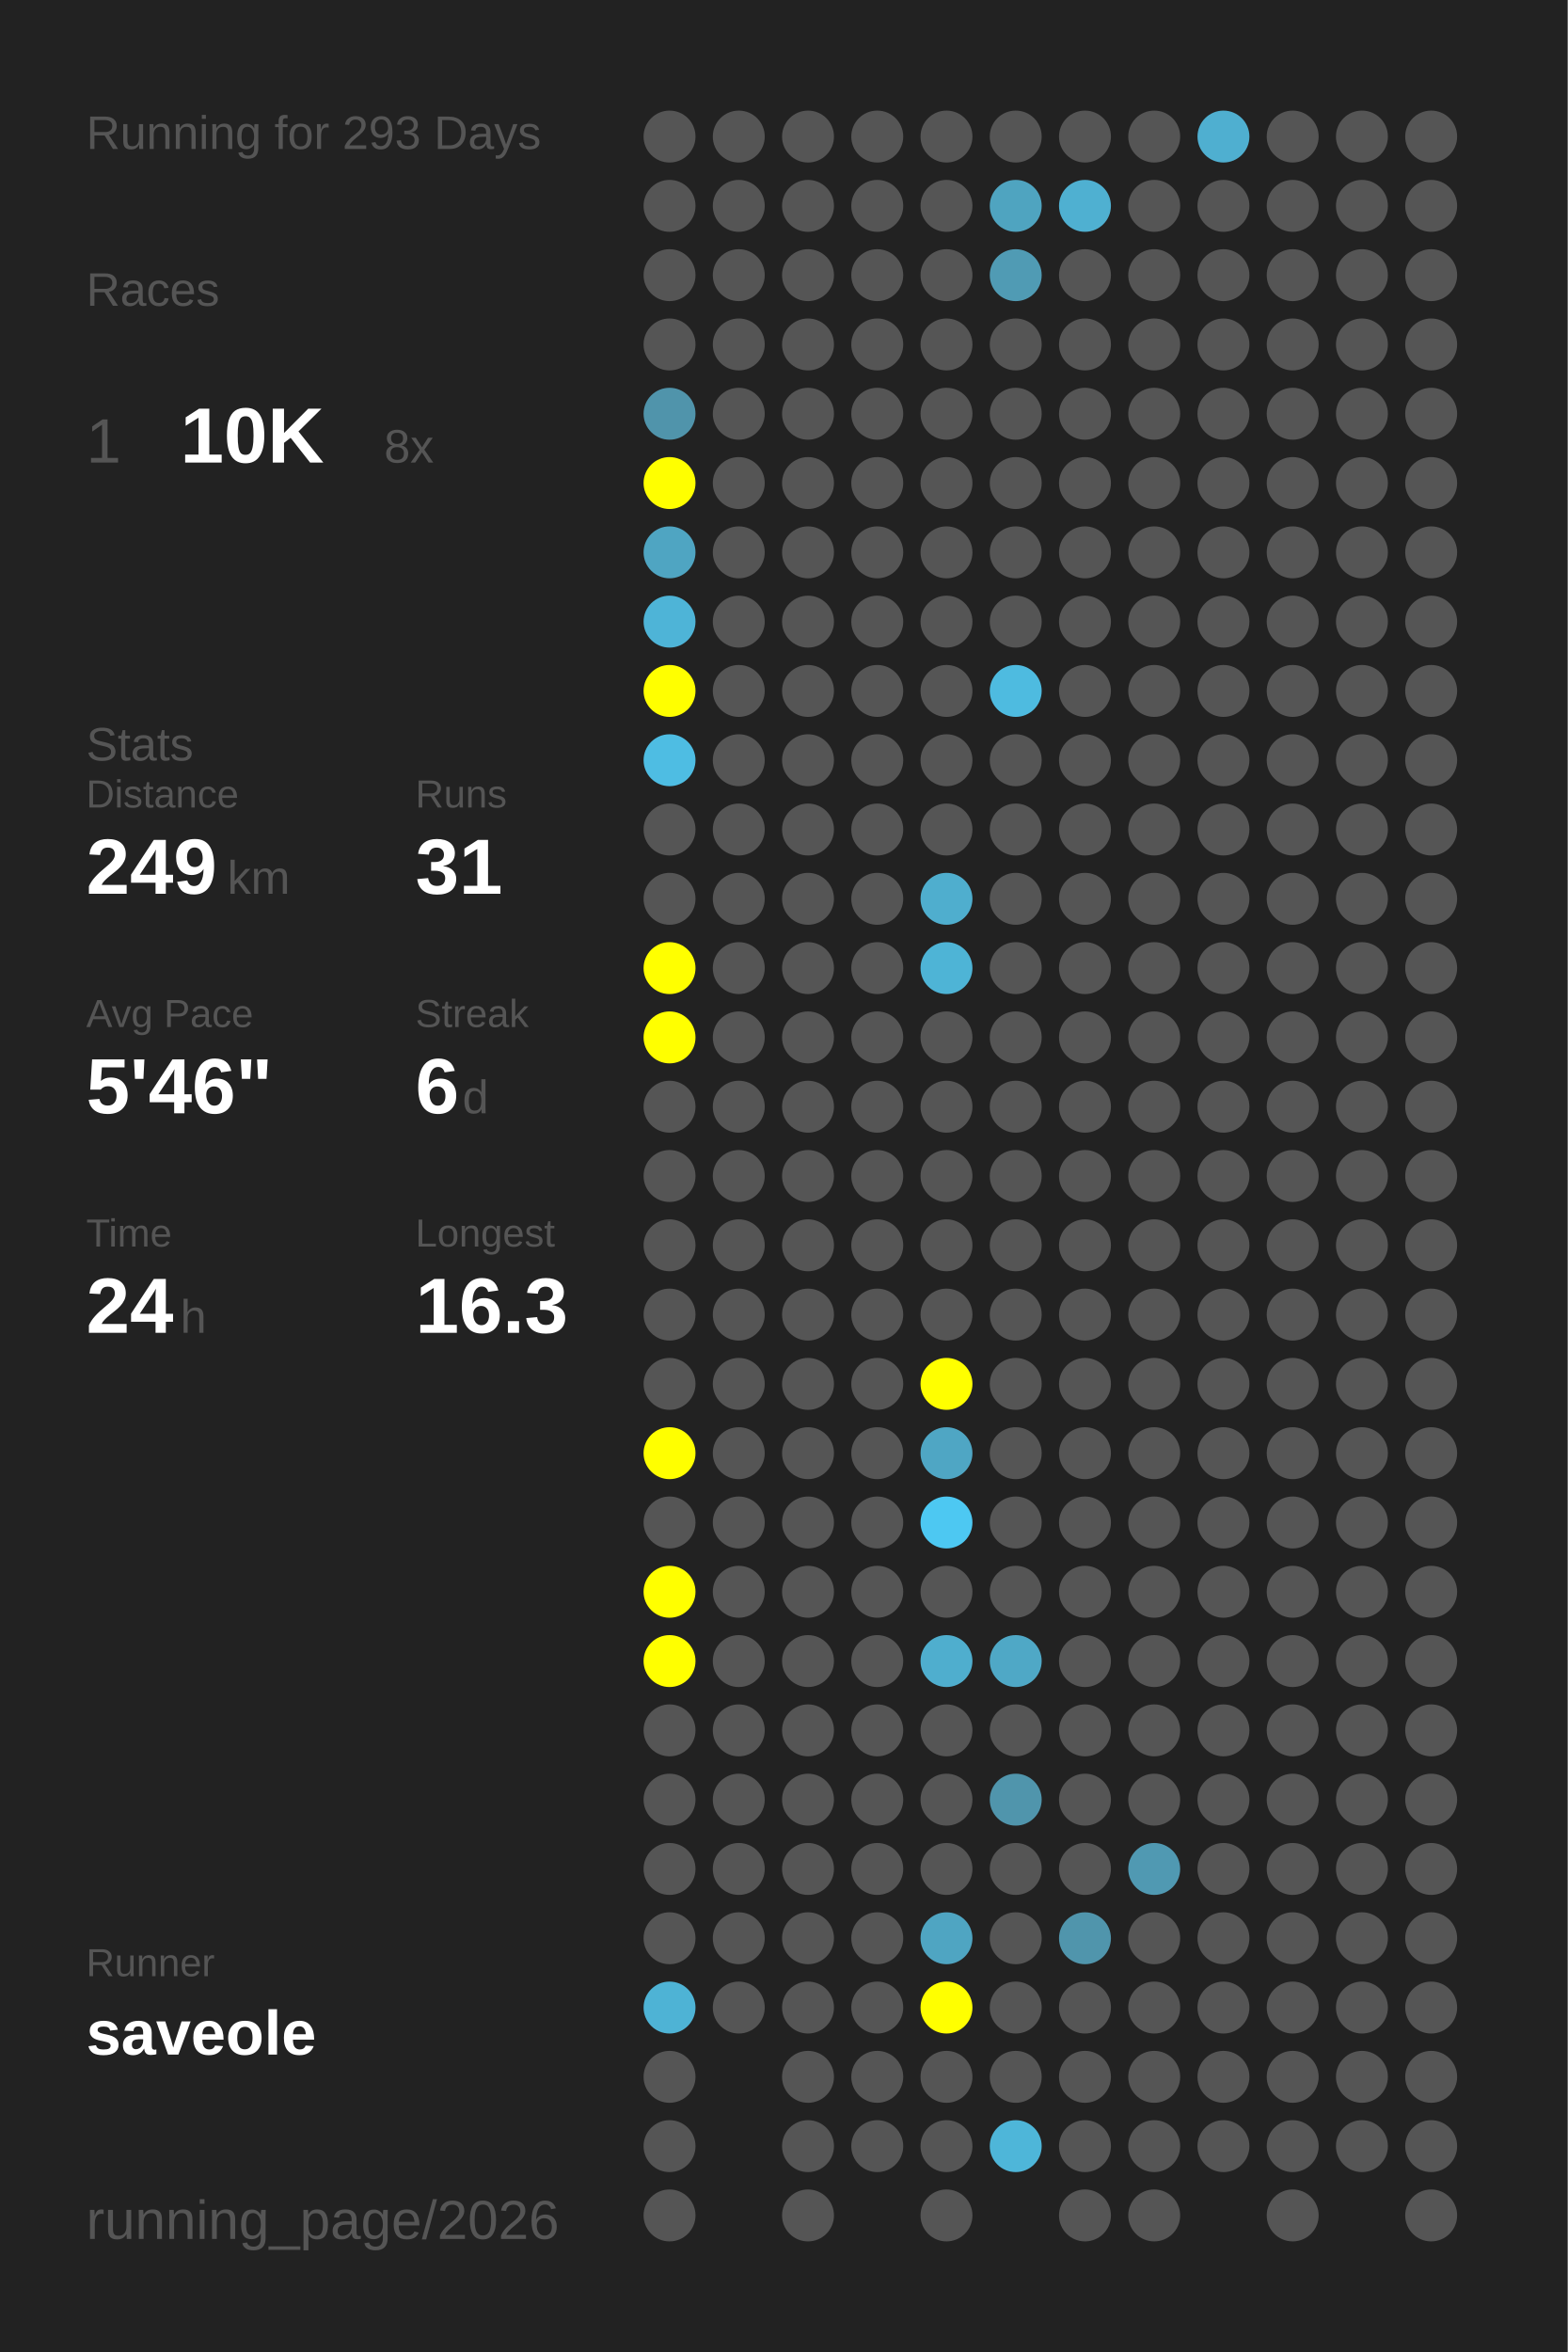
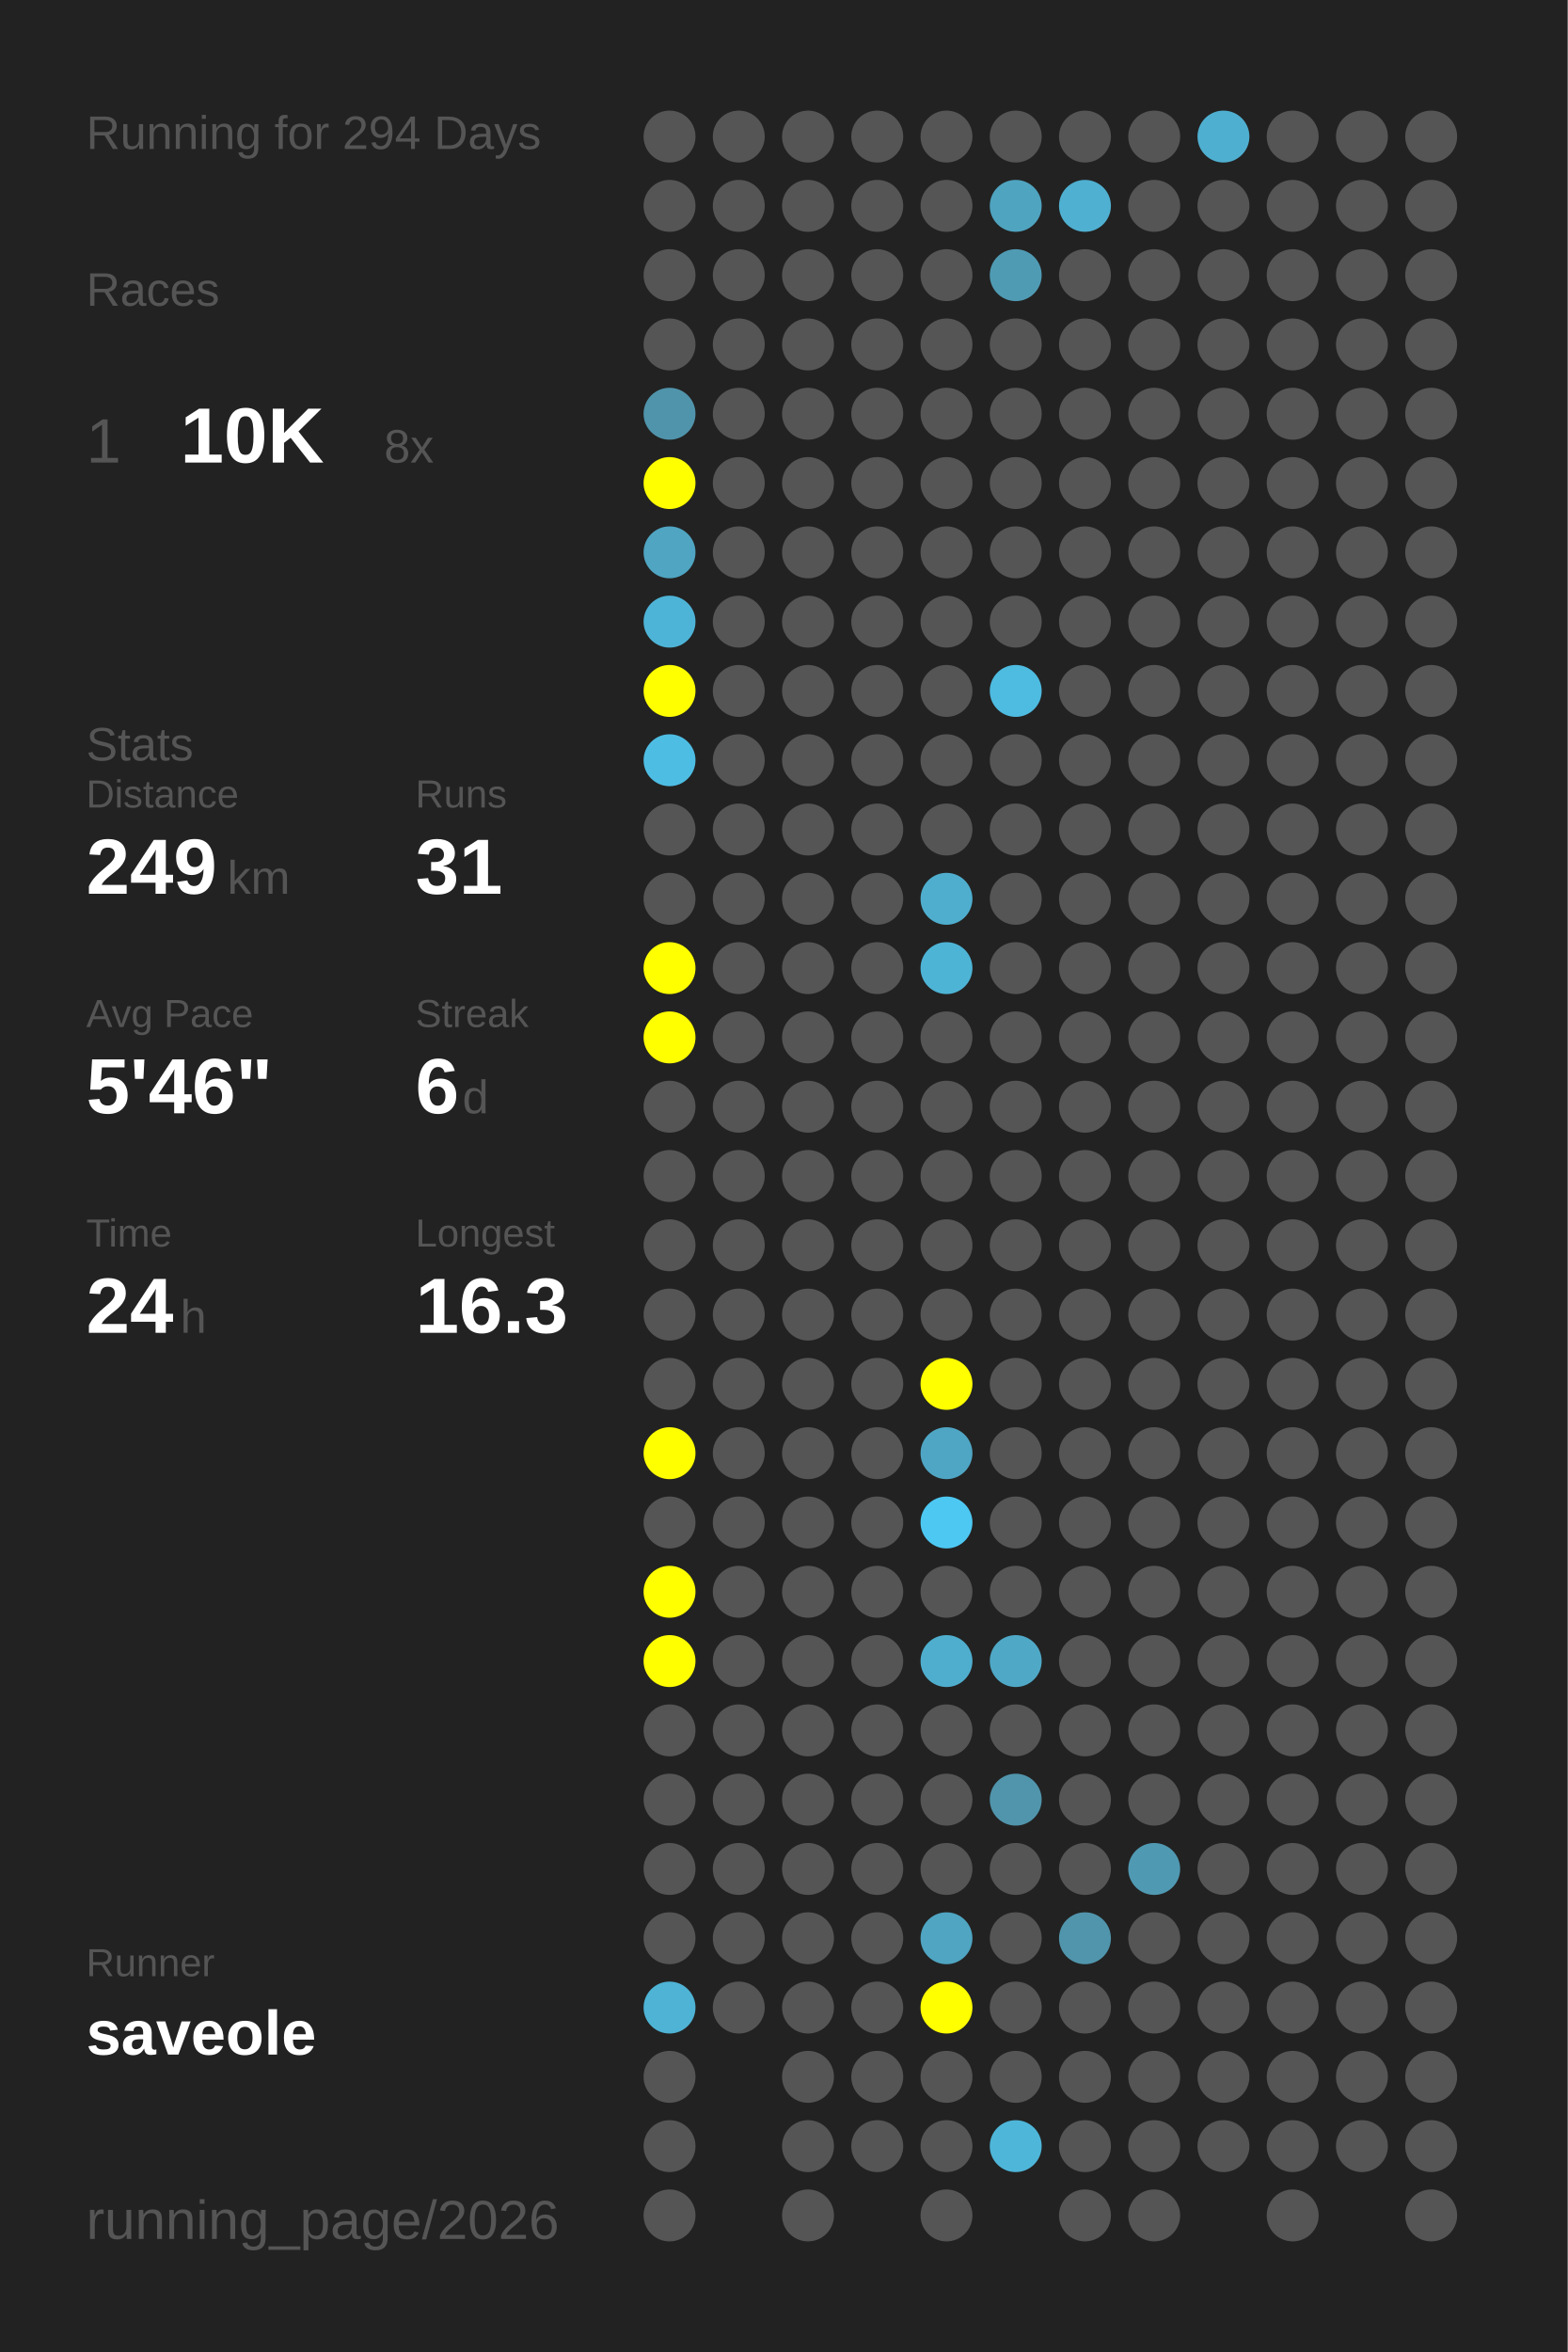
<svg xmlns="http://www.w3.org/2000/svg" baseProfile="full" height="300mm" version="1.1" viewBox="0,0,200,300" width="200mm">
  <defs />
  <rect fill="#222222" height="300" width="200" x="0" y="0" />
-   <text fill="#555555" style="font-size:6px; font-family:Arial;" x="11" y="19">Running for 293 Days</text>
+   <text fill="#555555" style="font-size:6px; font-family:Arial;" x="11" y="19">Running for 294 Days</text>
  <text fill="#555555" style="font-size:6px; font-family:Arial;" x="11" y="39">Races</text>
  <text fill="#555555" style="font-size:8px; font-family:Arial;" x="11" y="59">1</text>
  <text fill="#FFFFFF" style="font-size:10px; font-family:Arial; font-weight:bold;" x="23" y="59">10K</text>
  <text fill="#555555" style="font-size:6px; font-family:Arial;" x="49" y="59">8x</text>
  <text fill="#555555" style="font-size:6px; font-family:Arial;" x="11" y="97">Stats</text>
  <text fill="#555555" style="font-size:5px; font-family:Arial;" x="11" y="103">Distance</text>
  <text fill="#FFFFFF" style="font-size:10px; font-family:Arial; font-weight:bold;" x="11" y="114">249</text>
  <text fill="#555555" style="font-size:6px; font-family:Arial;" x="29" y="114">km</text>
  <text fill="#555555" style="font-size:5px; font-family:Arial;" x="53" y="103">Runs</text>
  <text fill="#FFFFFF" style="font-size:10px; font-family:Arial; font-weight:bold;" x="53" y="114">31</text>
  <text fill="#555555" style="font-size:5px; font-family:Arial;" x="11" y="131">Avg Pace</text>
  <text fill="#FFFFFF" style="font-size:10px; font-family:Arial; font-weight:bold;" x="11" y="142">5'46"</text>
  <text fill="#555555" style="font-size:5px; font-family:Arial;" x="53" y="131">Streak</text>
  <text fill="#FFFFFF" style="font-size:10px; font-family:Arial; font-weight:bold;" x="53" y="142">6</text>
  <text fill="#555555" style="font-size:6px; font-family:Arial;" x="59" y="142">d</text>
  <text fill="#555555" style="font-size:5px; font-family:Arial;" x="11" y="159">Time</text>
  <text fill="#FFFFFF" style="font-size:10px; font-family:Arial; font-weight:bold;" x="11" y="170">24</text>
  <text fill="#555555" style="font-size:6px; font-family:Arial;" x="23" y="170">h</text>
  <text fill="#555555" style="font-size:5px; font-family:Arial;" x="53" y="159">Longest</text>
  <text fill="#FFFFFF" style="font-size:10px; font-family:Arial; font-weight:bold;" x="53" y="170">16.3</text>
  <text fill="#555555" style="font-size:5px; font-family:Arial;" x="11" y="252.065">Runner</text>
  <text fill="#FFFFFF" style="font-size:8px; font-family:Arial; font-weight:bold;" x="11" y="262.065">saveole</text>
  <text fill="#555555" style="font-size:7px; font-family:Arial;" x="11" y="285.581">running_page/2026</text>
  <circle cx="85.417" cy="17.419" fill="#555555" r="3.312" />
  <circle cx="85.417" cy="26.258" fill="#555555" r="3.312" />
  <circle cx="85.417" cy="35.097" fill="#555555" r="3.312" />
  <circle cx="85.417" cy="43.935" fill="#555555" r="3.312" />
  <circle cx="85.417" cy="52.774" fill="#5094ab" r="3.312" />
  <circle cx="85.417" cy="61.613" fill="#FFFF00" r="3.312" />
  <circle cx="85.417" cy="70.452" fill="#4fa5c2" r="3.312" />
  <circle cx="85.417" cy="79.29" fill="#4eb4d7" r="3.312" />
  <circle cx="85.417" cy="88.129" fill="#FFFF00" r="3.312" />
  <circle cx="85.417" cy="96.968" fill="#4ebde3" r="3.312" />
  <circle cx="85.417" cy="105.806" fill="#555555" r="3.312" />
  <circle cx="85.417" cy="114.645" fill="#555555" r="3.312" />
  <circle cx="85.417" cy="123.484" fill="#FFFF00" r="3.312" />
  <circle cx="85.417" cy="132.323" fill="#FFFF00" r="3.312" />
  <circle cx="85.417" cy="141.161" fill="#555555" r="3.312" />
  <circle cx="85.417" cy="150" fill="#555555" r="3.312" />
  <circle cx="85.417" cy="158.839" fill="#555555" r="3.312" />
  <circle cx="85.417" cy="167.677" fill="#555555" r="3.312" />
  <circle cx="85.417" cy="176.516" fill="#555555" r="3.312" />
  <circle cx="85.417" cy="185.355" fill="#FFFF00" r="3.312" />
  <circle cx="85.417" cy="194.194" fill="#555555" r="3.312" />
  <circle cx="85.417" cy="203.032" fill="#FFFF00" r="3.312" />
  <circle cx="85.417" cy="211.871" fill="#FFFF00" r="3.312" />
  <circle cx="85.417" cy="220.71" fill="#555555" r="3.312" />
  <circle cx="85.417" cy="229.548" fill="#555555" r="3.312" />
  <circle cx="85.417" cy="238.387" fill="#555555" r="3.312" />
  <circle cx="85.417" cy="247.226" fill="#555555" r="3.312" />
  <circle cx="85.417" cy="256.065" fill="#4eb3d5" r="3.312" />
  <circle cx="85.417" cy="264.903" fill="#555555" r="3.312" />
  <circle cx="85.417" cy="273.742" fill="#555555" r="3.312" />
  <circle cx="85.417" cy="282.581" fill="#555555" r="3.312" />
  <circle cx="94.25" cy="17.419" fill="#555555" r="3.312" />
  <circle cx="94.25" cy="26.258" fill="#555555" r="3.312" />
  <circle cx="94.25" cy="35.097" fill="#555555" r="3.312" />
  <circle cx="94.25" cy="43.935" fill="#555555" r="3.312" />
  <circle cx="94.25" cy="52.774" fill="#555555" r="3.312" />
  <circle cx="94.25" cy="61.613" fill="#555555" r="3.312" />
  <circle cx="94.25" cy="70.452" fill="#555555" r="3.312" />
  <circle cx="94.25" cy="79.29" fill="#555555" r="3.312" />
  <circle cx="94.25" cy="88.129" fill="#555555" r="3.312" />
  <circle cx="94.25" cy="96.968" fill="#555555" r="3.312" />
  <circle cx="94.25" cy="105.806" fill="#555555" r="3.312" />
  <circle cx="94.25" cy="114.645" fill="#555555" r="3.312" />
  <circle cx="94.25" cy="123.484" fill="#555555" r="3.312" />
  <circle cx="94.25" cy="132.323" fill="#555555" r="3.312" />
  <circle cx="94.25" cy="141.161" fill="#555555" r="3.312" />
  <circle cx="94.25" cy="150" fill="#555555" r="3.312" />
  <circle cx="94.25" cy="158.839" fill="#555555" r="3.312" />
  <circle cx="94.25" cy="167.677" fill="#555555" r="3.312" />
  <circle cx="94.25" cy="176.516" fill="#555555" r="3.312" />
  <circle cx="94.25" cy="185.355" fill="#555555" r="3.312" />
  <circle cx="94.25" cy="194.194" fill="#555555" r="3.312" />
  <circle cx="94.25" cy="203.032" fill="#555555" r="3.312" />
  <circle cx="94.25" cy="211.871" fill="#555555" r="3.312" />
  <circle cx="94.25" cy="220.71" fill="#555555" r="3.312" />
  <circle cx="94.25" cy="229.548" fill="#555555" r="3.312" />
  <circle cx="94.25" cy="238.387" fill="#555555" r="3.312" />
  <circle cx="94.25" cy="247.226" fill="#555555" r="3.312" />
  <circle cx="94.25" cy="256.065" fill="#555555" r="3.312" />
  <circle cx="103.083" cy="17.419" fill="#555555" r="3.312" />
  <circle cx="103.083" cy="26.258" fill="#555555" r="3.312" />
  <circle cx="103.083" cy="35.097" fill="#555555" r="3.312" />
  <circle cx="103.083" cy="43.935" fill="#555555" r="3.312" />
  <circle cx="103.083" cy="52.774" fill="#555555" r="3.312" />
  <circle cx="103.083" cy="61.613" fill="#555555" r="3.312" />
  <circle cx="103.083" cy="70.452" fill="#555555" r="3.312" />
  <circle cx="103.083" cy="79.29" fill="#555555" r="3.312" />
  <circle cx="103.083" cy="88.129" fill="#555555" r="3.312" />
  <circle cx="103.083" cy="96.968" fill="#555555" r="3.312" />
  <circle cx="103.083" cy="105.806" fill="#555555" r="3.312" />
  <circle cx="103.083" cy="114.645" fill="#555555" r="3.312" />
  <circle cx="103.083" cy="123.484" fill="#555555" r="3.312" />
  <circle cx="103.083" cy="132.323" fill="#555555" r="3.312" />
  <circle cx="103.083" cy="141.161" fill="#555555" r="3.312" />
  <circle cx="103.083" cy="150" fill="#555555" r="3.312" />
  <circle cx="103.083" cy="158.839" fill="#555555" r="3.312" />
  <circle cx="103.083" cy="167.677" fill="#555555" r="3.312" />
  <circle cx="103.083" cy="176.516" fill="#555555" r="3.312" />
  <circle cx="103.083" cy="185.355" fill="#555555" r="3.312" />
  <circle cx="103.083" cy="194.194" fill="#555555" r="3.312" />
  <circle cx="103.083" cy="203.032" fill="#555555" r="3.312" />
  <circle cx="103.083" cy="211.871" fill="#555555" r="3.312" />
  <circle cx="103.083" cy="220.71" fill="#555555" r="3.312" />
  <circle cx="103.083" cy="229.548" fill="#555555" r="3.312" />
  <circle cx="103.083" cy="238.387" fill="#555555" r="3.312" />
  <circle cx="103.083" cy="247.226" fill="#555555" r="3.312" />
  <circle cx="103.083" cy="256.065" fill="#555555" r="3.312" />
  <circle cx="103.083" cy="264.903" fill="#555555" r="3.312" />
  <circle cx="103.083" cy="273.742" fill="#555555" r="3.312" />
  <circle cx="103.083" cy="282.581" fill="#555555" r="3.312" />
  <circle cx="111.917" cy="17.419" fill="#555555" r="3.312" />
  <circle cx="111.917" cy="26.258" fill="#555555" r="3.312" />
  <circle cx="111.917" cy="35.097" fill="#555555" r="3.312" />
  <circle cx="111.917" cy="43.935" fill="#555555" r="3.312" />
  <circle cx="111.917" cy="52.774" fill="#555555" r="3.312" />
  <circle cx="111.917" cy="61.613" fill="#555555" r="3.312" />
  <circle cx="111.917" cy="70.452" fill="#555555" r="3.312" />
  <circle cx="111.917" cy="79.29" fill="#555555" r="3.312" />
  <circle cx="111.917" cy="88.129" fill="#555555" r="3.312" />
  <circle cx="111.917" cy="96.968" fill="#555555" r="3.312" />
  <circle cx="111.917" cy="105.806" fill="#555555" r="3.312" />
  <circle cx="111.917" cy="114.645" fill="#555555" r="3.312" />
  <circle cx="111.917" cy="123.484" fill="#555555" r="3.312" />
  <circle cx="111.917" cy="132.323" fill="#555555" r="3.312" />
  <circle cx="111.917" cy="141.161" fill="#555555" r="3.312" />
  <circle cx="111.917" cy="150" fill="#555555" r="3.312" />
  <circle cx="111.917" cy="158.839" fill="#555555" r="3.312" />
  <circle cx="111.917" cy="167.677" fill="#555555" r="3.312" />
  <circle cx="111.917" cy="176.516" fill="#555555" r="3.312" />
  <circle cx="111.917" cy="185.355" fill="#555555" r="3.312" />
  <circle cx="111.917" cy="194.194" fill="#555555" r="3.312" />
  <circle cx="111.917" cy="203.032" fill="#555555" r="3.312" />
  <circle cx="111.917" cy="211.871" fill="#555555" r="3.312" />
  <circle cx="111.917" cy="220.71" fill="#555555" r="3.312" />
  <circle cx="111.917" cy="229.548" fill="#555555" r="3.312" />
  <circle cx="111.917" cy="238.387" fill="#555555" r="3.312" />
  <circle cx="111.917" cy="247.226" fill="#555555" r="3.312" />
  <circle cx="111.917" cy="256.065" fill="#555555" r="3.312" />
  <circle cx="111.917" cy="264.903" fill="#555555" r="3.312" />
  <circle cx="111.917" cy="273.742" fill="#555555" r="3.312" />
  <circle cx="120.75" cy="17.419" fill="#555555" r="3.312" />
  <circle cx="120.75" cy="26.258" fill="#555555" r="3.312" />
  <circle cx="120.75" cy="35.097" fill="#555555" r="3.312" />
  <circle cx="120.75" cy="43.935" fill="#555555" r="3.312" />
  <circle cx="120.75" cy="52.774" fill="#555555" r="3.312" />
  <circle cx="120.75" cy="61.613" fill="#555555" r="3.312" />
  <circle cx="120.75" cy="70.452" fill="#555555" r="3.312" />
  <circle cx="120.75" cy="79.29" fill="#555555" r="3.312" />
  <circle cx="120.75" cy="88.129" fill="#555555" r="3.312" />
  <circle cx="120.75" cy="96.968" fill="#555555" r="3.312" />
  <circle cx="120.75" cy="105.806" fill="#555555" r="3.312" />
  <circle cx="120.75" cy="114.645" fill="#4faece" r="3.312" />
  <circle cx="120.75" cy="123.484" fill="#4eb4d6" r="3.312" />
  <circle cx="120.75" cy="132.323" fill="#555555" r="3.312" />
  <circle cx="120.75" cy="141.161" fill="#555555" r="3.312" />
  <circle cx="120.75" cy="150" fill="#555555" r="3.312" />
  <circle cx="120.75" cy="158.839" fill="#555555" r="3.312" />
  <circle cx="120.75" cy="167.677" fill="#555555" r="3.312" />
  <circle cx="120.75" cy="176.516" fill="#FFFF00" r="3.312" />
  <circle cx="120.75" cy="185.355" fill="#4fa6c4" r="3.312" />
  <circle cx="120.75" cy="194.194" fill="#4dc8f2" r="3.312" />
  <circle cx="120.75" cy="203.032" fill="#555555" r="3.312" />
  <circle cx="120.75" cy="211.871" fill="#4faece" r="3.312" />
  <circle cx="120.75" cy="220.71" fill="#555555" r="3.312" />
  <circle cx="120.75" cy="229.548" fill="#555555" r="3.312" />
  <circle cx="120.75" cy="238.387" fill="#555555" r="3.312" />
  <circle cx="120.75" cy="247.226" fill="#4fa5c2" r="3.312" />
  <circle cx="120.75" cy="256.065" fill="#FFFF00" r="3.312" />
  <circle cx="120.75" cy="264.903" fill="#555555" r="3.312" />
  <circle cx="120.75" cy="273.742" fill="#555555" r="3.312" />
  <circle cx="120.75" cy="282.581" fill="#555555" r="3.312" />
  <circle cx="129.583" cy="17.419" fill="#555555" r="3.312" />
  <circle cx="129.583" cy="26.258" fill="#4fa4c0" r="3.312" />
  <circle cx="129.583" cy="35.097" fill="#509bb4" r="3.312" />
  <circle cx="129.583" cy="43.935" fill="#555555" r="3.312" />
  <circle cx="129.583" cy="52.774" fill="#555555" r="3.312" />
  <circle cx="129.583" cy="61.613" fill="#555555" r="3.312" />
  <circle cx="129.583" cy="70.452" fill="#555555" r="3.312" />
  <circle cx="129.583" cy="79.29" fill="#555555" r="3.312" />
  <circle cx="129.583" cy="88.129" fill="#4ebbe0" r="3.312" />
  <circle cx="129.583" cy="96.968" fill="#555555" r="3.312" />
  <circle cx="129.583" cy="105.806" fill="#555555" r="3.312" />
  <circle cx="129.583" cy="114.645" fill="#555555" r="3.312" />
  <circle cx="129.583" cy="123.484" fill="#555555" r="3.312" />
  <circle cx="129.583" cy="132.323" fill="#555555" r="3.312" />
  <circle cx="129.583" cy="141.161" fill="#555555" r="3.312" />
  <circle cx="129.583" cy="150" fill="#555555" r="3.312" />
  <circle cx="129.583" cy="158.839" fill="#555555" r="3.312" />
  <circle cx="129.583" cy="167.677" fill="#555555" r="3.312" />
  <circle cx="129.583" cy="176.516" fill="#555555" r="3.312" />
  <circle cx="129.583" cy="185.355" fill="#555555" r="3.312" />
  <circle cx="129.583" cy="194.194" fill="#555555" r="3.312" />
  <circle cx="129.583" cy="203.032" fill="#555555" r="3.312" />
  <circle cx="129.583" cy="211.871" fill="#4fa8c6" r="3.312" />
  <circle cx="129.583" cy="220.71" fill="#555555" r="3.312" />
  <circle cx="129.583" cy="229.548" fill="#5095ac" r="3.312" />
  <circle cx="129.583" cy="238.387" fill="#555555" r="3.312" />
  <circle cx="129.583" cy="247.226" fill="#555555" r="3.312" />
  <circle cx="129.583" cy="256.065" fill="#555555" r="3.312" />
  <circle cx="129.583" cy="264.903" fill="#555555" r="3.312" />
  <circle cx="129.583" cy="273.742" fill="#4eb6d9" r="3.312" />
  <circle cx="138.417" cy="17.419" fill="#555555" r="3.312" />
  <circle cx="138.417" cy="26.258" fill="#4fb0d1" r="3.312" />
  <circle cx="138.417" cy="35.097" fill="#555555" r="3.312" />
  <circle cx="138.417" cy="43.935" fill="#555555" r="3.312" />
  <circle cx="138.417" cy="52.774" fill="#555555" r="3.312" />
  <circle cx="138.417" cy="61.613" fill="#555555" r="3.312" />
  <circle cx="138.417" cy="70.452" fill="#555555" r="3.312" />
  <circle cx="138.417" cy="79.29" fill="#555555" r="3.312" />
  <circle cx="138.417" cy="88.129" fill="#555555" r="3.312" />
  <circle cx="138.417" cy="96.968" fill="#555555" r="3.312" />
  <circle cx="138.417" cy="105.806" fill="#555555" r="3.312" />
  <circle cx="138.417" cy="114.645" fill="#555555" r="3.312" />
  <circle cx="138.417" cy="123.484" fill="#555555" r="3.312" />
  <circle cx="138.417" cy="132.323" fill="#555555" r="3.312" />
  <circle cx="138.417" cy="141.161" fill="#555555" r="3.312" />
  <circle cx="138.417" cy="150" fill="#555555" r="3.312" />
  <circle cx="138.417" cy="158.839" fill="#555555" r="3.312" />
  <circle cx="138.417" cy="167.677" fill="#555555" r="3.312" />
  <circle cx="138.417" cy="176.516" fill="#555555" r="3.312" />
  <circle cx="138.417" cy="185.355" fill="#555555" r="3.312" />
  <circle cx="138.417" cy="194.194" fill="#555555" r="3.312" />
  <circle cx="138.417" cy="203.032" fill="#555555" r="3.312" />
  <circle cx="138.417" cy="211.871" fill="#555555" r="3.312" />
  <circle cx="138.417" cy="220.71" fill="#555555" r="3.312" />
  <circle cx="138.417" cy="229.548" fill="#555555" r="3.312" />
  <circle cx="138.417" cy="238.387" fill="#555555" r="3.312" />
  <circle cx="138.417" cy="247.226" fill="#5095ac" r="3.312" />
  <circle cx="138.417" cy="256.065" fill="#555555" r="3.312" />
  <circle cx="138.417" cy="264.903" fill="#555555" r="3.312" />
  <circle cx="138.417" cy="273.742" fill="#555555" r="3.312" />
  <circle cx="138.417" cy="282.581" fill="#555555" r="3.312" />
  <circle cx="147.25" cy="17.419" fill="#555555" r="3.312" />
  <circle cx="147.25" cy="26.258" fill="#555555" r="3.312" />
  <circle cx="147.25" cy="35.097" fill="#555555" r="3.312" />
  <circle cx="147.25" cy="43.935" fill="#555555" r="3.312" />
  <circle cx="147.25" cy="52.774" fill="#555555" r="3.312" />
  <circle cx="147.25" cy="61.613" fill="#555555" r="3.312" />
  <circle cx="147.25" cy="70.452" fill="#555555" r="3.312" />
  <circle cx="147.25" cy="79.29" fill="#555555" r="3.312" />
  <circle cx="147.25" cy="88.129" fill="#555555" r="3.312" />
  <circle cx="147.25" cy="96.968" fill="#555555" r="3.312" />
  <circle cx="147.25" cy="105.806" fill="#555555" r="3.312" />
  <circle cx="147.25" cy="114.645" fill="#555555" r="3.312" />
  <circle cx="147.25" cy="123.484" fill="#555555" r="3.312" />
  <circle cx="147.25" cy="132.323" fill="#555555" r="3.312" />
  <circle cx="147.25" cy="141.161" fill="#555555" r="3.312" />
  <circle cx="147.25" cy="150" fill="#555555" r="3.312" />
  <circle cx="147.25" cy="158.839" fill="#555555" r="3.312" />
  <circle cx="147.25" cy="167.677" fill="#555555" r="3.312" />
  <circle cx="147.25" cy="176.516" fill="#555555" r="3.312" />
  <circle cx="147.25" cy="185.355" fill="#555555" r="3.312" />
  <circle cx="147.25" cy="194.194" fill="#555555" r="3.312" />
  <circle cx="147.25" cy="203.032" fill="#555555" r="3.312" />
  <circle cx="147.25" cy="211.871" fill="#555555" r="3.312" />
  <circle cx="147.25" cy="220.71" fill="#555555" r="3.312" />
  <circle cx="147.25" cy="229.548" fill="#555555" r="3.312" />
  <circle cx="147.25" cy="238.387" fill="#5099b2" r="3.312" />
  <circle cx="147.25" cy="247.226" fill="#555555" r="3.312" />
  <circle cx="147.25" cy="256.065" fill="#555555" r="3.312" />
  <circle cx="147.25" cy="264.903" fill="#555555" r="3.312" />
  <circle cx="147.25" cy="273.742" fill="#555555" r="3.312" />
  <circle cx="147.25" cy="282.581" fill="#555555" r="3.312" />
  <circle cx="156.083" cy="17.419" fill="#4fafd0" r="3.312" />
  <circle cx="156.083" cy="26.258" fill="#555555" r="3.312" />
  <circle cx="156.083" cy="35.097" fill="#555555" r="3.312" />
  <circle cx="156.083" cy="43.935" fill="#555555" r="3.312" />
  <circle cx="156.083" cy="52.774" fill="#555555" r="3.312" />
  <circle cx="156.083" cy="61.613" fill="#555555" r="3.312" />
  <circle cx="156.083" cy="70.452" fill="#555555" r="3.312" />
  <circle cx="156.083" cy="79.29" fill="#555555" r="3.312" />
  <circle cx="156.083" cy="88.129" fill="#555555" r="3.312" />
  <circle cx="156.083" cy="96.968" fill="#555555" r="3.312" />
  <circle cx="156.083" cy="105.806" fill="#555555" r="3.312" />
  <circle cx="156.083" cy="114.645" fill="#555555" r="3.312" />
  <circle cx="156.083" cy="123.484" fill="#555555" r="3.312" />
  <circle cx="156.083" cy="132.323" fill="#555555" r="3.312" />
  <circle cx="156.083" cy="141.161" fill="#555555" r="3.312" />
  <circle cx="156.083" cy="150" fill="#555555" r="3.312" />
  <circle cx="156.083" cy="158.839" fill="#555555" r="3.312" />
  <circle cx="156.083" cy="167.677" fill="#555555" r="3.312" />
  <circle cx="156.083" cy="176.516" fill="#555555" r="3.312" />
  <circle cx="156.083" cy="185.355" fill="#555555" r="3.312" />
  <circle cx="156.083" cy="194.194" fill="#555555" r="3.312" />
  <circle cx="156.083" cy="203.032" fill="#555555" r="3.312" />
  <circle cx="156.083" cy="211.871" fill="#555555" r="3.312" />
  <circle cx="156.083" cy="220.71" fill="#555555" r="3.312" />
  <circle cx="156.083" cy="229.548" fill="#555555" r="3.312" />
  <circle cx="156.083" cy="238.387" fill="#555555" r="3.312" />
  <circle cx="156.083" cy="247.226" fill="#555555" r="3.312" />
  <circle cx="156.083" cy="256.065" fill="#555555" r="3.312" />
  <circle cx="156.083" cy="264.903" fill="#555555" r="3.312" />
  <circle cx="156.083" cy="273.742" fill="#555555" r="3.312" />
  <circle cx="164.917" cy="17.419" fill="#555555" r="3.312" />
  <circle cx="164.917" cy="26.258" fill="#555555" r="3.312" />
  <circle cx="164.917" cy="35.097" fill="#555555" r="3.312" />
  <circle cx="164.917" cy="43.935" fill="#555555" r="3.312" />
  <circle cx="164.917" cy="52.774" fill="#555555" r="3.312" />
  <circle cx="164.917" cy="61.613" fill="#555555" r="3.312" />
  <circle cx="164.917" cy="70.452" fill="#555555" r="3.312" />
  <circle cx="164.917" cy="79.29" fill="#555555" r="3.312" />
  <circle cx="164.917" cy="88.129" fill="#555555" r="3.312" />
  <circle cx="164.917" cy="96.968" fill="#555555" r="3.312" />
  <circle cx="164.917" cy="105.806" fill="#555555" r="3.312" />
  <circle cx="164.917" cy="114.645" fill="#555555" r="3.312" />
  <circle cx="164.917" cy="123.484" fill="#555555" r="3.312" />
  <circle cx="164.917" cy="132.323" fill="#555555" r="3.312" />
  <circle cx="164.917" cy="141.161" fill="#555555" r="3.312" />
  <circle cx="164.917" cy="150" fill="#555555" r="3.312" />
  <circle cx="164.917" cy="158.839" fill="#555555" r="3.312" />
  <circle cx="164.917" cy="167.677" fill="#555555" r="3.312" />
  <circle cx="164.917" cy="176.516" fill="#555555" r="3.312" />
  <circle cx="164.917" cy="185.355" fill="#555555" r="3.312" />
  <circle cx="164.917" cy="194.194" fill="#555555" r="3.312" />
  <circle cx="164.917" cy="203.032" fill="#555555" r="3.312" />
  <circle cx="164.917" cy="211.871" fill="#555555" r="3.312" />
  <circle cx="164.917" cy="220.71" fill="#555555" r="3.312" />
  <circle cx="164.917" cy="229.548" fill="#555555" r="3.312" />
  <circle cx="164.917" cy="238.387" fill="#555555" r="3.312" />
  <circle cx="164.917" cy="247.226" fill="#555555" r="3.312" />
  <circle cx="164.917" cy="256.065" fill="#555555" r="3.312" />
  <circle cx="164.917" cy="264.903" fill="#555555" r="3.312" />
  <circle cx="164.917" cy="273.742" fill="#555555" r="3.312" />
  <circle cx="164.917" cy="282.581" fill="#555555" r="3.312" />
  <circle cx="173.75" cy="17.419" fill="#555555" r="3.312" />
  <circle cx="173.75" cy="26.258" fill="#555555" r="3.312" />
  <circle cx="173.75" cy="35.097" fill="#555555" r="3.312" />
  <circle cx="173.75" cy="43.935" fill="#555555" r="3.312" />
  <circle cx="173.75" cy="52.774" fill="#555555" r="3.312" />
  <circle cx="173.75" cy="61.613" fill="#555555" r="3.312" />
  <circle cx="173.75" cy="70.452" fill="#555555" r="3.312" />
  <circle cx="173.75" cy="79.29" fill="#555555" r="3.312" />
  <circle cx="173.75" cy="88.129" fill="#555555" r="3.312" />
  <circle cx="173.75" cy="96.968" fill="#555555" r="3.312" />
  <circle cx="173.75" cy="105.806" fill="#555555" r="3.312" />
  <circle cx="173.75" cy="114.645" fill="#555555" r="3.312" />
  <circle cx="173.75" cy="123.484" fill="#555555" r="3.312" />
  <circle cx="173.75" cy="132.323" fill="#555555" r="3.312" />
  <circle cx="173.75" cy="141.161" fill="#555555" r="3.312" />
  <circle cx="173.75" cy="150" fill="#555555" r="3.312" />
  <circle cx="173.75" cy="158.839" fill="#555555" r="3.312" />
  <circle cx="173.75" cy="167.677" fill="#555555" r="3.312" />
  <circle cx="173.75" cy="176.516" fill="#555555" r="3.312" />
  <circle cx="173.75" cy="185.355" fill="#555555" r="3.312" />
  <circle cx="173.75" cy="194.194" fill="#555555" r="3.312" />
  <circle cx="173.75" cy="203.032" fill="#555555" r="3.312" />
  <circle cx="173.75" cy="211.871" fill="#555555" r="3.312" />
  <circle cx="173.75" cy="220.71" fill="#555555" r="3.312" />
  <circle cx="173.75" cy="229.548" fill="#555555" r="3.312" />
  <circle cx="173.75" cy="238.387" fill="#555555" r="3.312" />
  <circle cx="173.75" cy="247.226" fill="#555555" r="3.312" />
  <circle cx="173.75" cy="256.065" fill="#555555" r="3.312" />
  <circle cx="173.75" cy="264.903" fill="#555555" r="3.312" />
  <circle cx="173.75" cy="273.742" fill="#555555" r="3.312" />
  <circle cx="182.583" cy="17.419" fill="#555555" r="3.312" />
  <circle cx="182.583" cy="26.258" fill="#555555" r="3.312" />
  <circle cx="182.583" cy="35.097" fill="#555555" r="3.312" />
  <circle cx="182.583" cy="43.935" fill="#555555" r="3.312" />
  <circle cx="182.583" cy="52.774" fill="#555555" r="3.312" />
  <circle cx="182.583" cy="61.613" fill="#555555" r="3.312" />
  <circle cx="182.583" cy="70.452" fill="#555555" r="3.312" />
  <circle cx="182.583" cy="79.29" fill="#555555" r="3.312" />
  <circle cx="182.583" cy="88.129" fill="#555555" r="3.312" />
  <circle cx="182.583" cy="96.968" fill="#555555" r="3.312" />
  <circle cx="182.583" cy="105.806" fill="#555555" r="3.312" />
  <circle cx="182.583" cy="114.645" fill="#555555" r="3.312" />
  <circle cx="182.583" cy="123.484" fill="#555555" r="3.312" />
  <circle cx="182.583" cy="132.323" fill="#555555" r="3.312" />
  <circle cx="182.583" cy="141.161" fill="#555555" r="3.312" />
  <circle cx="182.583" cy="150" fill="#555555" r="3.312" />
  <circle cx="182.583" cy="158.839" fill="#555555" r="3.312" />
  <circle cx="182.583" cy="167.677" fill="#555555" r="3.312" />
  <circle cx="182.583" cy="176.516" fill="#555555" r="3.312" />
  <circle cx="182.583" cy="185.355" fill="#555555" r="3.312" />
  <circle cx="182.583" cy="194.194" fill="#555555" r="3.312" />
  <circle cx="182.583" cy="203.032" fill="#555555" r="3.312" />
  <circle cx="182.583" cy="211.871" fill="#555555" r="3.312" />
  <circle cx="182.583" cy="220.71" fill="#555555" r="3.312" />
  <circle cx="182.583" cy="229.548" fill="#555555" r="3.312" />
  <circle cx="182.583" cy="238.387" fill="#555555" r="3.312" />
  <circle cx="182.583" cy="247.226" fill="#555555" r="3.312" />
  <circle cx="182.583" cy="256.065" fill="#555555" r="3.312" />
  <circle cx="182.583" cy="264.903" fill="#555555" r="3.312" />
  <circle cx="182.583" cy="273.742" fill="#555555" r="3.312" />
  <circle cx="182.583" cy="282.581" fill="#555555" r="3.312" />
</svg>
